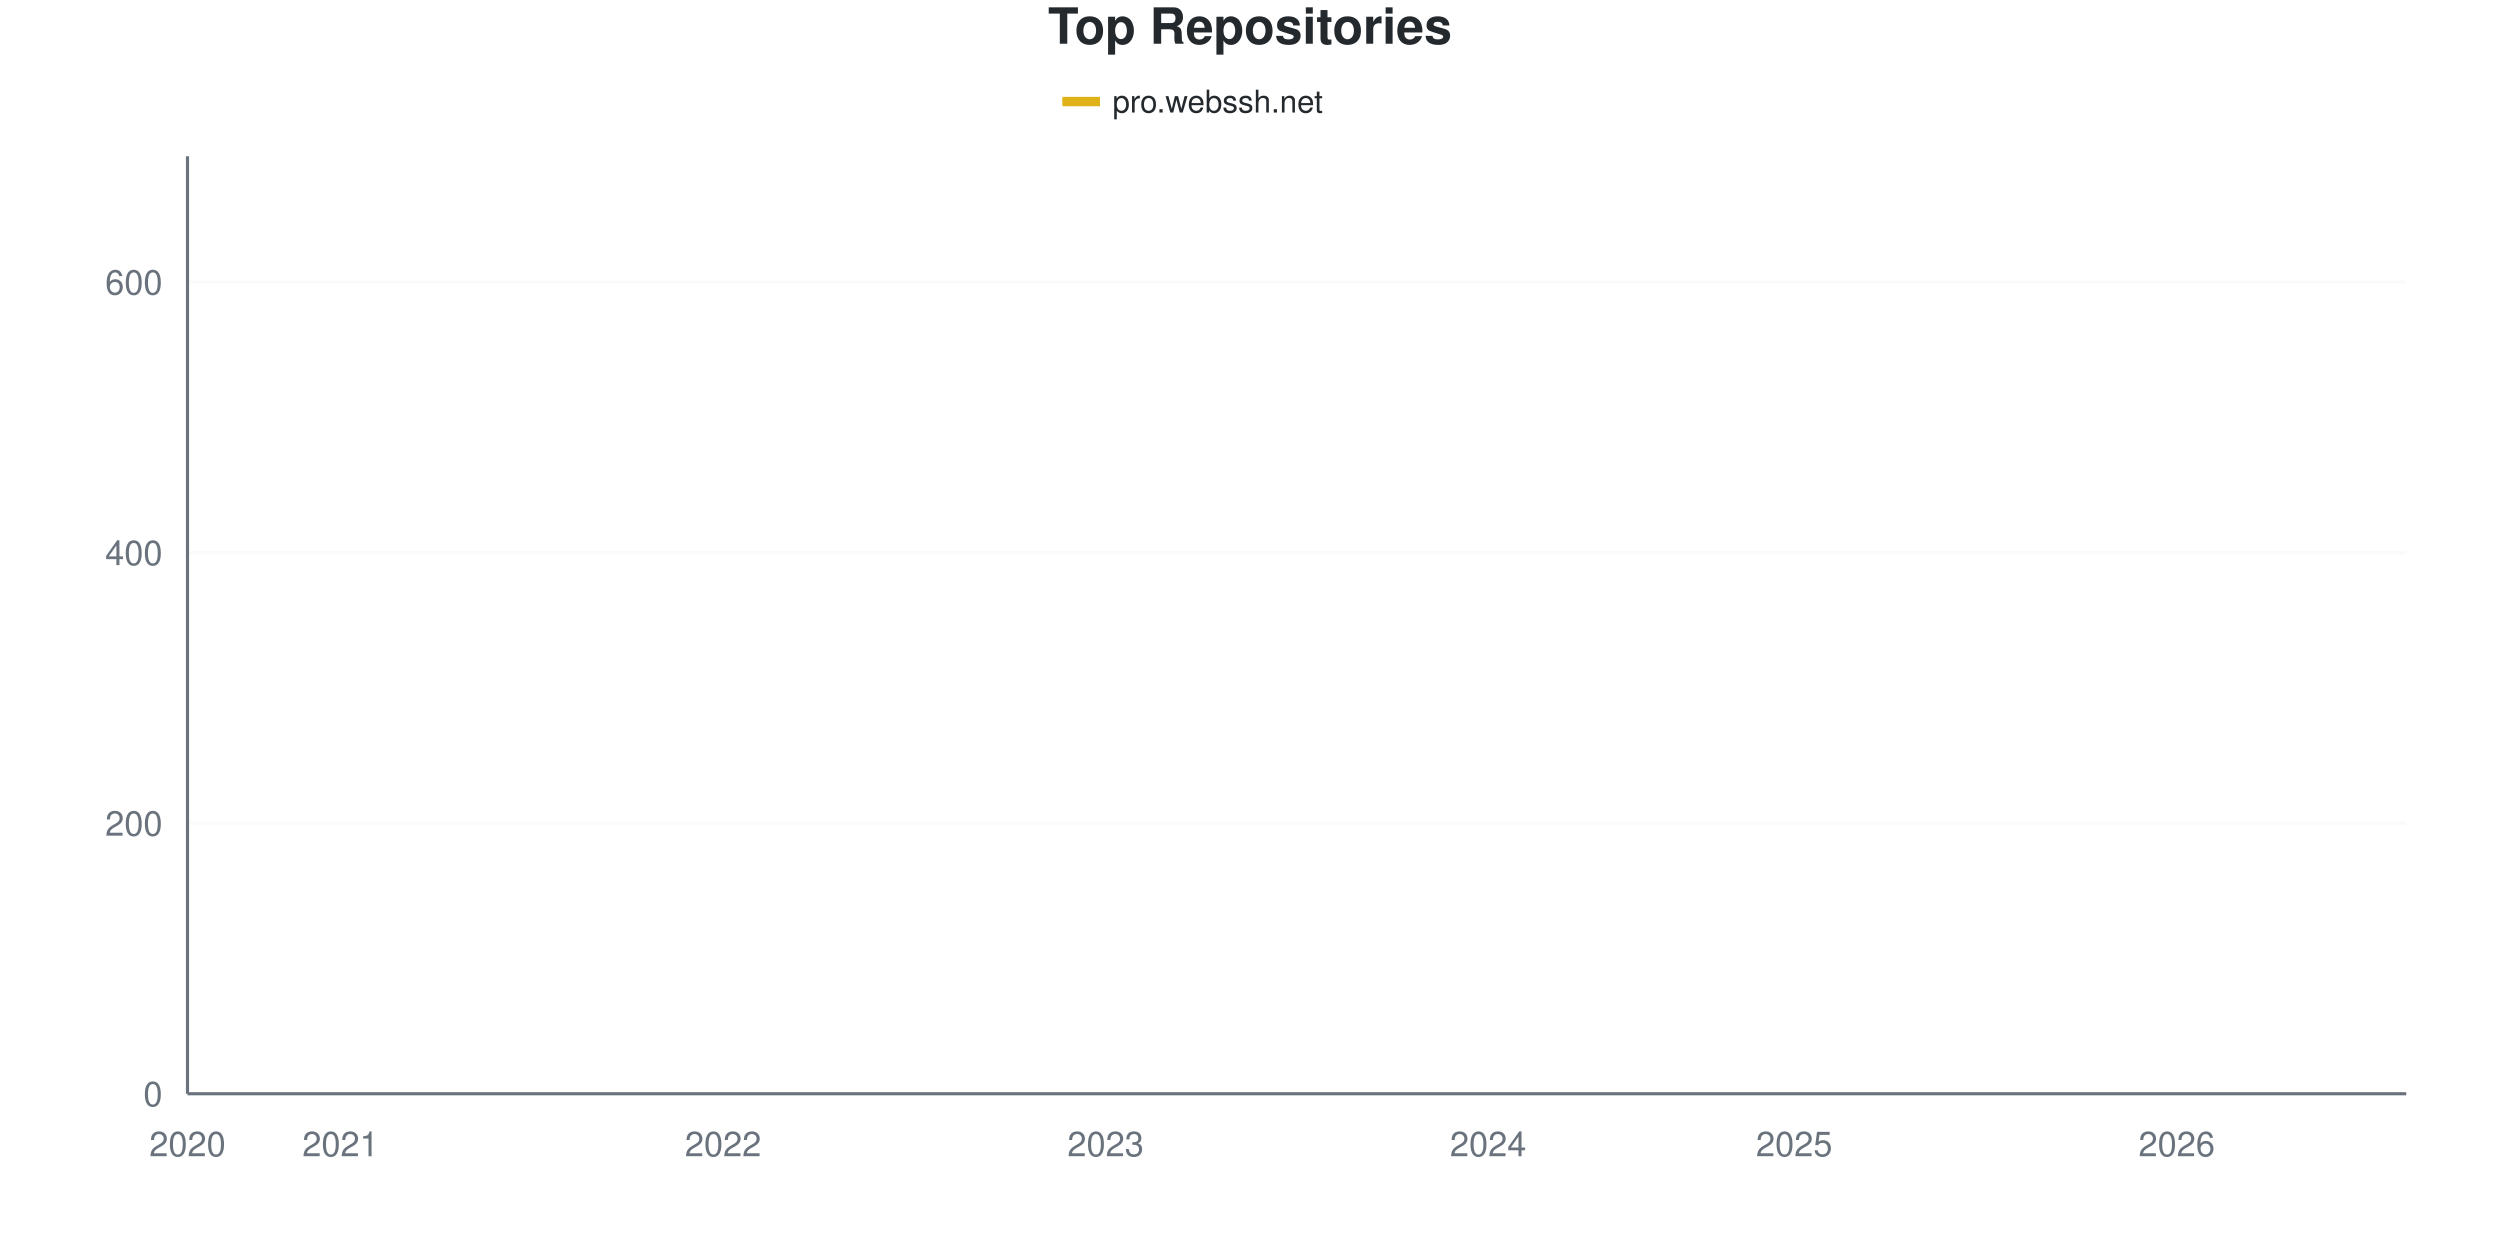
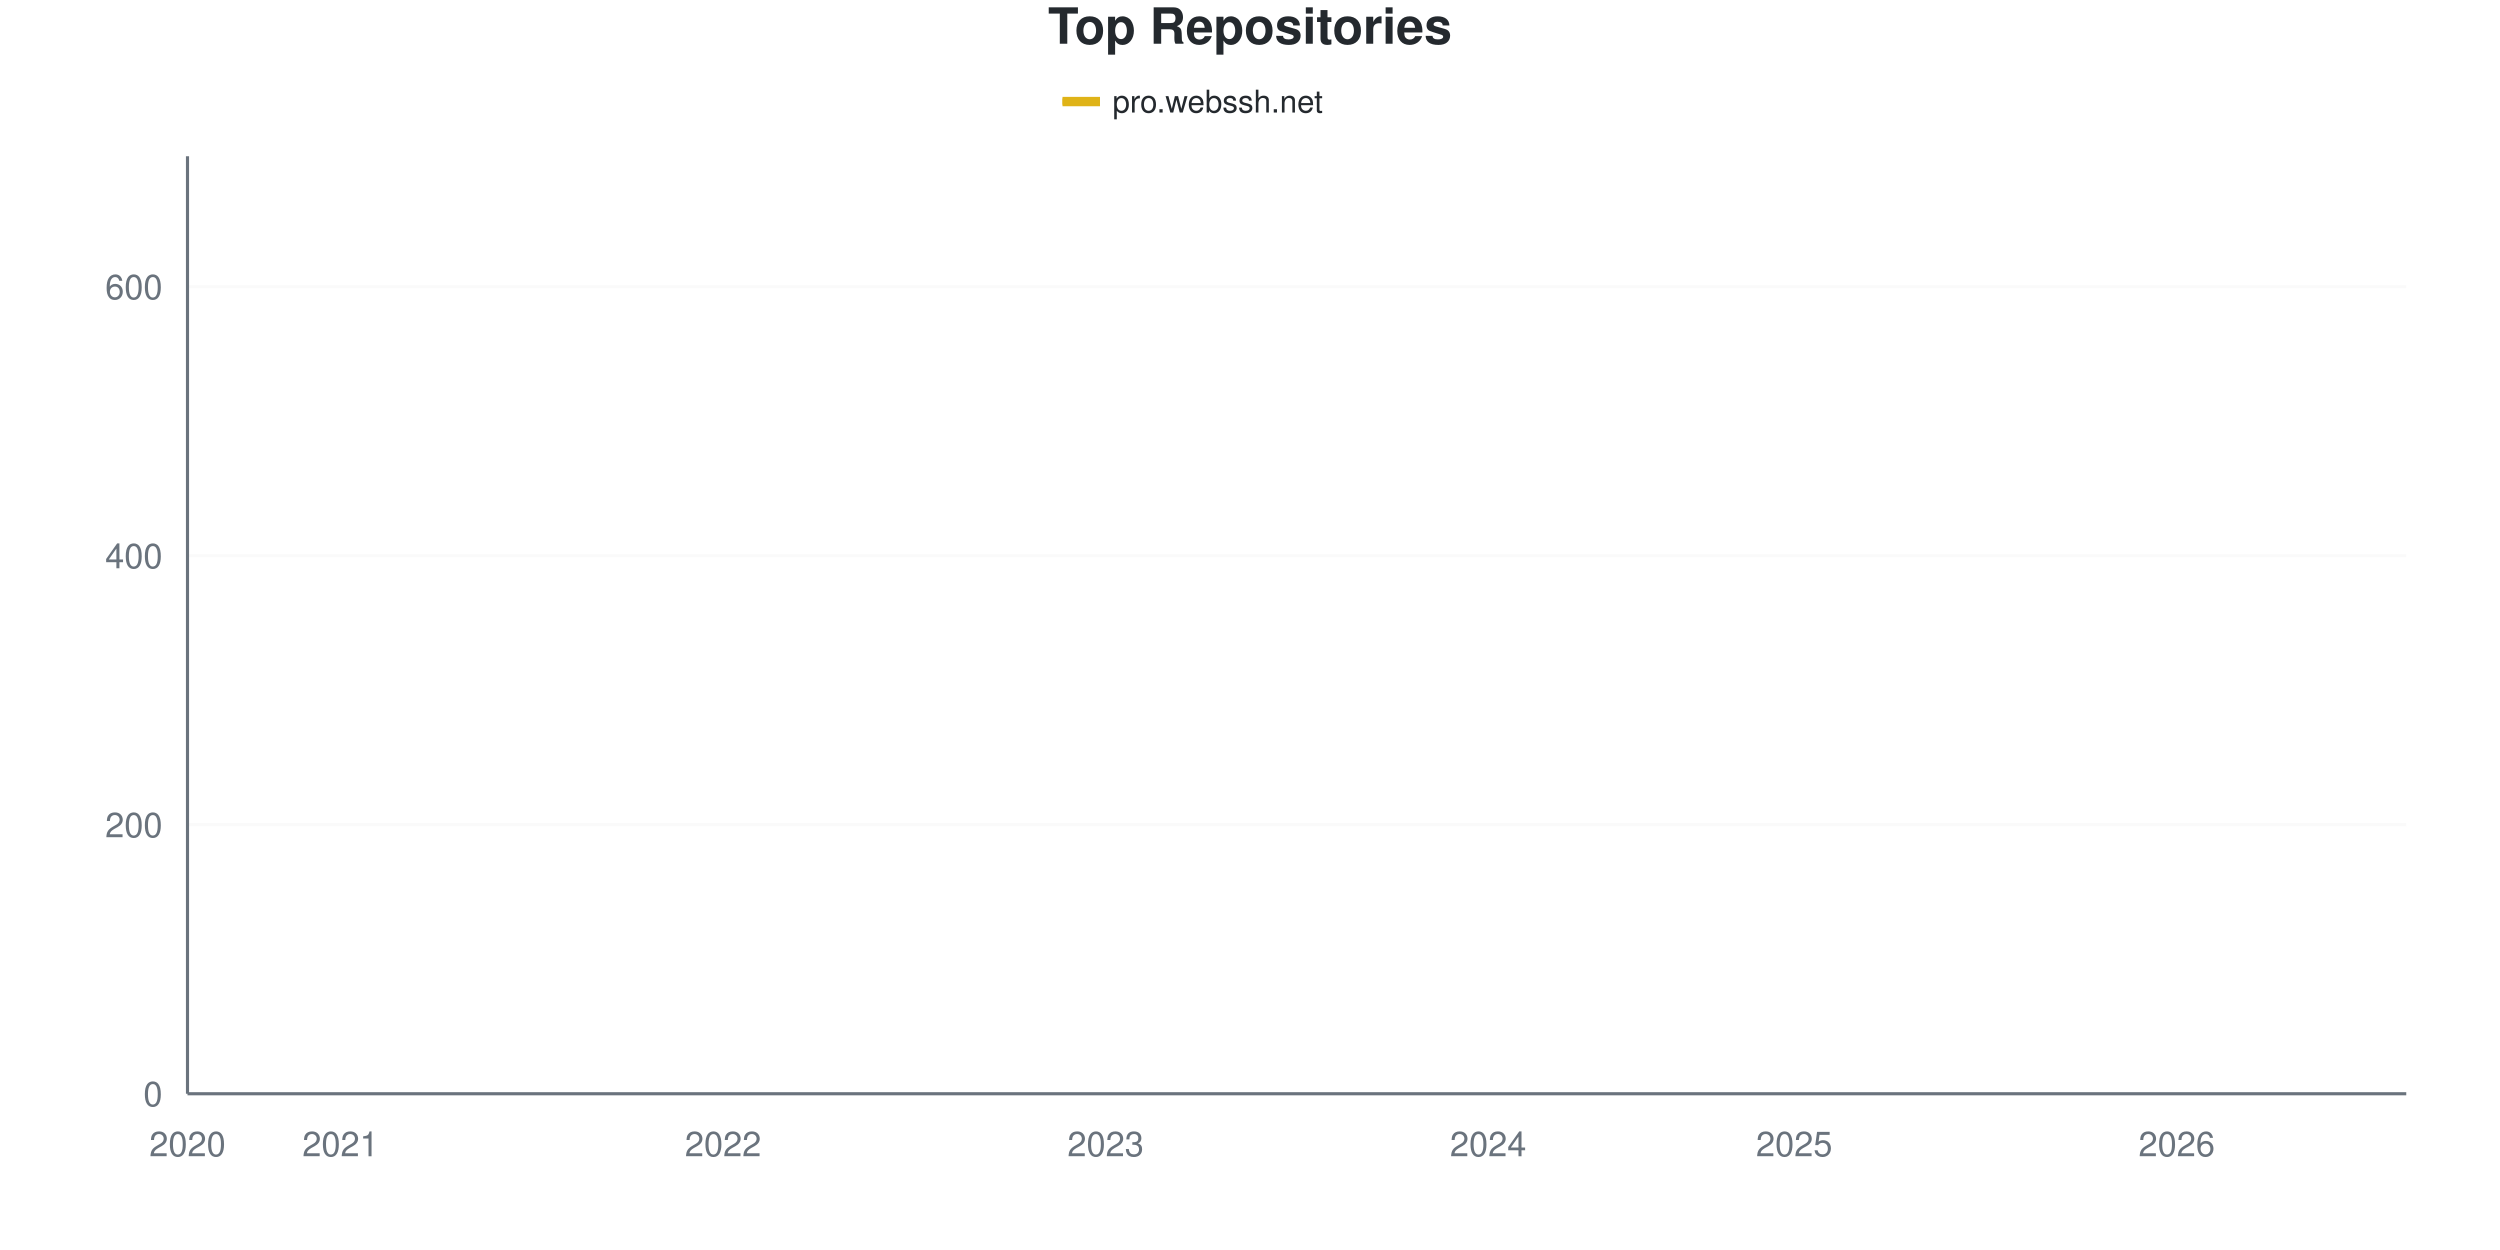
<svg xmlns="http://www.w3.org/2000/svg" viewBox="0 0 800 400" width="800" height="400">
  <style>
    @keyframes drawLine {
      to { stroke-dashoffset: 0; }
    }
    @keyframes fadeInPoint {
      from { opacity: 0; }
      to { opacity: 1; }
    }
    .data-line-0 {
      stroke-dasharray: 1178;
      stroke-dashoffset: 1178;
      animation: drawLine 2s ease-out forwards;
    }
    .data-point {
      opacity: 0;
      animation: fadeInPoint 0.5s ease-out forwards;
    }
    .chart-bg { fill: #fff; }
    .chart-text { fill: #24292e; }
    .chart-muted { fill: #6a737d; }
    .chart-grid { stroke: #eee; }
    .chart-axis { stroke: #6a737d; }
    @media (prefers-color-scheme: dark) {
      .chart-bg { fill: #0d1117; }
      .chart-text { fill: #e6edf3; }
      .chart-muted { fill: #8b949e; }
      .chart-grid { stroke: #21262d; }
      .chart-axis { stroke: #8b949e; }
    }
  </style>
  <rect width="800" height="400" class="chart-bg" />
  <text x="400" y="14" text-anchor="middle" class="chart-text" font-size="16" font-weight="bold" font-family="-apple-system, BlinkMacSystemFont, 'Segoe UI', Helvetica, Arial, sans-serif">Top Repositories</text>
  <g class="legend">
    <rect x="340" y="31" width="12" height="3" fill="#dfb317" />
    <line x1="340" y1="32.5" x2="352" y2="32.5" stroke="#dfb317" stroke-width="2" />
    <text x="356" y="36" class="chart-text" font-size="10" font-family="-apple-system, BlinkMacSystemFont, 'Segoe UI', Helvetica, Arial, sans-serif">pro.webssh.net</text>
  </g>
  <g class="grid">
    <line x1="60" y1="350" x2="770" y2="350" class="chart-grid" stroke-opacity="0.3" />
    <text x="52" y="354" text-anchor="end" class="chart-muted" font-size="11" font-family="-apple-system, BlinkMacSystemFont, 'Segoe UI', Helvetica, Arial, sans-serif">0</text>
-     <line x1="60" y1="263.42" x2="770" y2="263.42" class="chart-grid" stroke-opacity="0.3" />
-     <text x="52" y="267.42" text-anchor="end" class="chart-muted" font-size="11" font-family="-apple-system, BlinkMacSystemFont, 'Segoe UI', Helvetica, Arial, sans-serif">200</text>
-     <line x1="60" y1="176.84" x2="770" y2="176.84" class="chart-grid" stroke-opacity="0.3" />
-     <text x="52" y="180.84" text-anchor="end" class="chart-muted" font-size="11" font-family="-apple-system, BlinkMacSystemFont, 'Segoe UI', Helvetica, Arial, sans-serif">400</text>
-     <line x1="60" y1="90.26" x2="770" y2="90.26" class="chart-grid" stroke-opacity="0.3" />
-     <text x="52" y="94.26" text-anchor="end" class="chart-muted" font-size="11" font-family="-apple-system, BlinkMacSystemFont, 'Segoe UI', Helvetica, Arial, sans-serif">600</text>
+     <line x1="60" y1="263.917" x2="770" y2="263.917" class="chart-grid" stroke-opacity="0.3" />
+     <text x="52" y="267.917" text-anchor="end" class="chart-muted" font-size="11" font-family="-apple-system, BlinkMacSystemFont, 'Segoe UI', Helvetica, Arial, sans-serif">200</text>
+     <line x1="60" y1="177.834" x2="770" y2="177.834" class="chart-grid" stroke-opacity="0.3" />
+     <text x="52" y="181.834" text-anchor="end" class="chart-muted" font-size="11" font-family="-apple-system, BlinkMacSystemFont, 'Segoe UI', Helvetica, Arial, sans-serif">400</text>
+     <line x1="60" y1="91.75" x2="770" y2="91.75" class="chart-grid" stroke-opacity="0.3" />
+     <text x="52" y="95.75" text-anchor="end" class="chart-muted" font-size="11" font-family="-apple-system, BlinkMacSystemFont, 'Segoe UI', Helvetica, Arial, sans-serif">600</text>
  </g>
  <g class="milestones">
    
  </g>
  <g class="x-axis">
    <text x="60" y="370" text-anchor="middle" class="chart-muted" font-size="11" font-family="-apple-system, BlinkMacSystemFont, 'Segoe UI', Helvetica, Arial, sans-serif">2020</text>
    <text x="108.966" y="370" text-anchor="middle" class="chart-muted" font-size="11" font-family="-apple-system, BlinkMacSystemFont, 'Segoe UI', Helvetica, Arial, sans-serif">2021</text>
    <text x="231.379" y="370" text-anchor="middle" class="chart-muted" font-size="11" font-family="-apple-system, BlinkMacSystemFont, 'Segoe UI', Helvetica, Arial, sans-serif">2022</text>
    <text x="353.793" y="370" text-anchor="middle" class="chart-muted" font-size="11" font-family="-apple-system, BlinkMacSystemFont, 'Segoe UI', Helvetica, Arial, sans-serif">2023</text>
    <text x="476.207" y="370" text-anchor="middle" class="chart-muted" font-size="11" font-family="-apple-system, BlinkMacSystemFont, 'Segoe UI', Helvetica, Arial, sans-serif">2024</text>
    <text x="574.138" y="370" text-anchor="middle" class="chart-muted" font-size="11" font-family="-apple-system, BlinkMacSystemFont, 'Segoe UI', Helvetica, Arial, sans-serif">2025</text>
    <text x="696.552" y="370" text-anchor="middle" class="chart-muted" font-size="11" font-family="-apple-system, BlinkMacSystemFont, 'Segoe UI', Helvetica, Arial, sans-serif">2026</text>
  </g>
  <line x1="60" y1="50" x2="60" y2="350" class="chart-axis" stroke-width="1" />
  <line x1="60" y1="350" x2="770" y2="350" class="chart-axis" stroke-width="1" />
-   <path d="M60,349.567 C68.161,347.403 76.322,344.733 84.483,343.074 C92.644,341.414 100.805,340.62 108.966,339.61 C117.126,338.6 125.287,337.734 133.448,337.013 C141.609,336.291 149.77,336.147 157.931,335.281 C166.092,334.416 174.253,332.828 182.414,331.818 C190.575,330.808 198.736,330.303 206.897,329.221 C215.057,328.139 223.218,327.633 231.379,325.325 C239.54,323.016 247.701,318.326 255.862,315.368 C264.023,312.41 272.184,309.957 280.345,307.576 C288.506,305.195 296.667,303.03 304.828,301.082 C312.989,299.134 321.149,298.124 329.31,295.887 C337.471,293.651 345.632,289.971 353.793,287.662 C361.954,285.354 370.115,284.199 378.276,282.035 C386.437,279.87 394.598,277.633 402.759,274.675 C410.92,271.717 419.08,267.316 427.241,264.286 C435.402,261.255 443.563,259.091 451.724,256.494 C459.885,253.896 468.046,251.154 476.207,248.701 C484.368,246.248 492.529,244.733 500.69,241.775 C508.851,238.817 517.011,234.416 525.172,230.952 C533.333,227.489 541.494,224.098 549.655,220.996 C557.816,217.893 565.977,215.007 574.138,212.338 C582.299,209.668 590.46,206.999 598.621,204.978 C606.782,202.958 614.943,202.309 623.103,200.216 C631.264,198.124 639.425,195.31 647.586,192.424 C655.747,189.538 663.908,187.157 672.069,182.9 C680.23,178.644 688.391,172.078 696.552,166.883 C704.713,161.688 712.874,158.802 721.034,151.732 C729.195,144.661 737.356,136.869 745.517,124.459 C753.678,112.049 761.839,93.001 770,77.273" fill="none" stroke="#dfb317" stroke-width="2.5" class="data-line-0" />
+   <path d="M60,349.57 C68.161,347.418 76.322,344.763 84.483,343.113 C92.644,341.463 100.805,340.674 108.966,339.67 C117.126,338.666 125.287,337.805 133.448,337.088 C141.609,336.37 149.77,336.227 157.931,335.366 C166.092,334.505 174.253,332.927 182.414,331.923 C190.575,330.918 198.736,330.488 206.897,329.34 C215.057,328.192 223.218,327.331 231.379,325.036 C239.54,322.74 247.701,318.436 255.862,315.567 C264.023,312.697 272.184,310.187 280.345,307.819 C288.506,305.452 296.667,303.372 304.828,301.363 C312.989,299.354 321.149,297.991 329.31,295.768 C337.471,293.544 345.632,290.244 353.793,288.02 C361.954,285.796 370.115,284.648 378.276,282.425 C386.437,280.201 394.598,277.618 402.759,274.677 C410.92,271.736 419.08,267.719 427.241,264.778 C435.402,261.836 443.563,259.756 451.724,257.03 C459.885,254.304 468.046,250.861 476.207,248.422 C484.368,245.983 492.529,245.194 500.69,242.396 C508.851,239.598 517.011,235.079 525.172,231.636 C533.333,228.192 541.494,224.892 549.655,221.736 C557.816,218.58 565.977,215.352 574.138,212.697 C582.299,210.043 590.46,207.747 598.621,205.811 C606.782,203.874 614.943,203.156 623.103,201.076 C631.264,198.996 639.425,196.198 647.586,193.329 C655.747,190.459 663.908,188.092 672.069,183.859 C680.23,179.627 688.391,173.242 696.552,167.934 C704.713,162.626 712.874,159.182 721.034,152.009 C729.195,144.835 737.356,137.303 745.517,124.892 C753.678,112.482 761.839,93.329 770,77.547" fill="none" stroke="#dfb317" stroke-width="2.5" class="data-line-0" />
  <g class="points">
-     <circle cx="60" cy="349.567" r="4" fill="#dfb317" class="data-point" style="animation-delay: 1.50s" />
-     <circle cx="84.483" cy="343.074" r="4" fill="#dfb317" class="data-point" style="animation-delay: 1.55s" />
-     <circle cx="108.966" cy="339.61" r="4" fill="#dfb317" class="data-point" style="animation-delay: 1.60s" />
-     <circle cx="133.448" cy="337.013" r="4" fill="#dfb317" class="data-point" style="animation-delay: 1.65s" />
-     <circle cx="157.931" cy="335.281" r="4" fill="#dfb317" class="data-point" style="animation-delay: 1.70s" />
-     <circle cx="182.414" cy="331.818" r="4" fill="#dfb317" class="data-point" style="animation-delay: 1.75s" />
-     <circle cx="206.897" cy="329.221" r="4" fill="#dfb317" class="data-point" style="animation-delay: 1.80s" />
-     <circle cx="231.379" cy="325.325" r="4" fill="#dfb317" class="data-point" style="animation-delay: 1.85s" />
-     <circle cx="255.862" cy="315.368" r="4" fill="#dfb317" class="data-point" style="animation-delay: 1.90s" />
-     <circle cx="280.345" cy="307.576" r="4" fill="#dfb317" class="data-point" style="animation-delay: 1.95s" />
-     <circle cx="304.828" cy="301.082" r="4" fill="#dfb317" class="data-point" style="animation-delay: 2.00s" />
-     <circle cx="329.31" cy="295.887" r="4" fill="#dfb317" class="data-point" style="animation-delay: 2.05s" />
-     <circle cx="353.793" cy="287.662" r="4" fill="#dfb317" class="data-point" style="animation-delay: 2.10s" />
-     <circle cx="378.276" cy="282.035" r="4" fill="#dfb317" class="data-point" style="animation-delay: 2.15s" />
-     <circle cx="402.759" cy="274.675" r="4" fill="#dfb317" class="data-point" style="animation-delay: 2.20s" />
-     <circle cx="427.241" cy="264.286" r="4" fill="#dfb317" class="data-point" style="animation-delay: 2.25s" />
-     <circle cx="451.724" cy="256.494" r="4" fill="#dfb317" class="data-point" style="animation-delay: 2.30s" />
-     <circle cx="476.207" cy="248.701" r="4" fill="#dfb317" class="data-point" style="animation-delay: 2.35s" />
-     <circle cx="500.69" cy="241.775" r="4" fill="#dfb317" class="data-point" style="animation-delay: 2.40s" />
-     <circle cx="525.172" cy="230.952" r="4" fill="#dfb317" class="data-point" style="animation-delay: 2.45s" />
-     <circle cx="549.655" cy="220.996" r="4" fill="#dfb317" class="data-point" style="animation-delay: 2.50s" />
-     <circle cx="574.138" cy="212.338" r="4" fill="#dfb317" class="data-point" style="animation-delay: 2.55s" />
-     <circle cx="598.621" cy="204.978" r="4" fill="#dfb317" class="data-point" style="animation-delay: 2.60s" />
-     <circle cx="623.103" cy="200.216" r="4" fill="#dfb317" class="data-point" style="animation-delay: 2.65s" />
-     <circle cx="647.586" cy="192.424" r="4" fill="#dfb317" class="data-point" style="animation-delay: 2.70s" />
-     <circle cx="672.069" cy="182.9" r="4" fill="#dfb317" class="data-point" style="animation-delay: 2.75s" />
-     <circle cx="696.552" cy="166.883" r="4" fill="#dfb317" class="data-point" style="animation-delay: 2.80s" />
-     <circle cx="721.034" cy="151.732" r="4" fill="#dfb317" class="data-point" style="animation-delay: 2.85s" />
-     <circle cx="745.517" cy="124.459" r="4" fill="#dfb317" class="data-point" style="animation-delay: 2.90s" />
-     <circle cx="770" cy="77.273" r="4" fill="#dfb317" class="data-point" style="animation-delay: 2.95s" />
+     <circle cx="60" cy="349.57" r="4" fill="#dfb317" class="data-point" style="animation-delay: 1.50s" />
+     <circle cx="84.483" cy="343.113" r="4" fill="#dfb317" class="data-point" style="animation-delay: 1.55s" />
+     <circle cx="108.966" cy="339.67" r="4" fill="#dfb317" class="data-point" style="animation-delay: 1.60s" />
+     <circle cx="133.448" cy="337.088" r="4" fill="#dfb317" class="data-point" style="animation-delay: 1.65s" />
+     <circle cx="157.931" cy="335.366" r="4" fill="#dfb317" class="data-point" style="animation-delay: 1.70s" />
+     <circle cx="182.414" cy="331.923" r="4" fill="#dfb317" class="data-point" style="animation-delay: 1.75s" />
+     <circle cx="206.897" cy="329.34" r="4" fill="#dfb317" class="data-point" style="animation-delay: 1.80s" />
+     <circle cx="231.379" cy="325.036" r="4" fill="#dfb317" class="data-point" style="animation-delay: 1.85s" />
+     <circle cx="255.862" cy="315.567" r="4" fill="#dfb317" class="data-point" style="animation-delay: 1.90s" />
+     <circle cx="280.345" cy="307.819" r="4" fill="#dfb317" class="data-point" style="animation-delay: 1.95s" />
+     <circle cx="304.828" cy="301.363" r="4" fill="#dfb317" class="data-point" style="animation-delay: 2.00s" />
+     <circle cx="329.31" cy="295.768" r="4" fill="#dfb317" class="data-point" style="animation-delay: 2.05s" />
+     <circle cx="353.793" cy="288.02" r="4" fill="#dfb317" class="data-point" style="animation-delay: 2.10s" />
+     <circle cx="378.276" cy="282.425" r="4" fill="#dfb317" class="data-point" style="animation-delay: 2.15s" />
+     <circle cx="402.759" cy="274.677" r="4" fill="#dfb317" class="data-point" style="animation-delay: 2.20s" />
+     <circle cx="427.241" cy="264.778" r="4" fill="#dfb317" class="data-point" style="animation-delay: 2.25s" />
+     <circle cx="451.724" cy="257.03" r="4" fill="#dfb317" class="data-point" style="animation-delay: 2.30s" />
+     <circle cx="476.207" cy="248.422" r="4" fill="#dfb317" class="data-point" style="animation-delay: 2.35s" />
+     <circle cx="500.69" cy="242.396" r="4" fill="#dfb317" class="data-point" style="animation-delay: 2.40s" />
+     <circle cx="525.172" cy="231.636" r="4" fill="#dfb317" class="data-point" style="animation-delay: 2.45s" />
+     <circle cx="549.655" cy="221.736" r="4" fill="#dfb317" class="data-point" style="animation-delay: 2.50s" />
+     <circle cx="574.138" cy="212.697" r="4" fill="#dfb317" class="data-point" style="animation-delay: 2.55s" />
+     <circle cx="598.621" cy="205.811" r="4" fill="#dfb317" class="data-point" style="animation-delay: 2.60s" />
+     <circle cx="623.103" cy="201.076" r="4" fill="#dfb317" class="data-point" style="animation-delay: 2.65s" />
+     <circle cx="647.586" cy="193.329" r="4" fill="#dfb317" class="data-point" style="animation-delay: 2.70s" />
+     <circle cx="672.069" cy="183.859" r="4" fill="#dfb317" class="data-point" style="animation-delay: 2.75s" />
+     <circle cx="696.552" cy="167.934" r="4" fill="#dfb317" class="data-point" style="animation-delay: 2.80s" />
+     <circle cx="721.034" cy="152.009" r="4" fill="#dfb317" class="data-point" style="animation-delay: 2.85s" />
+     <circle cx="745.517" cy="124.892" r="4" fill="#dfb317" class="data-point" style="animation-delay: 2.90s" />
+     <circle cx="770" cy="77.547" r="4" fill="#dfb317" class="data-point" style="animation-delay: 2.95s" />
  </g>
</svg>
